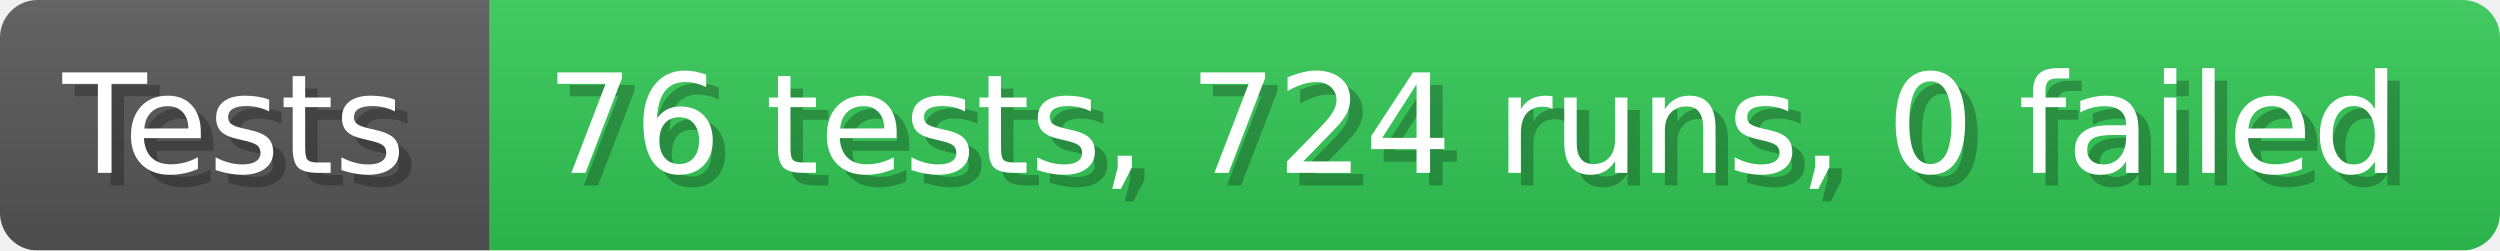
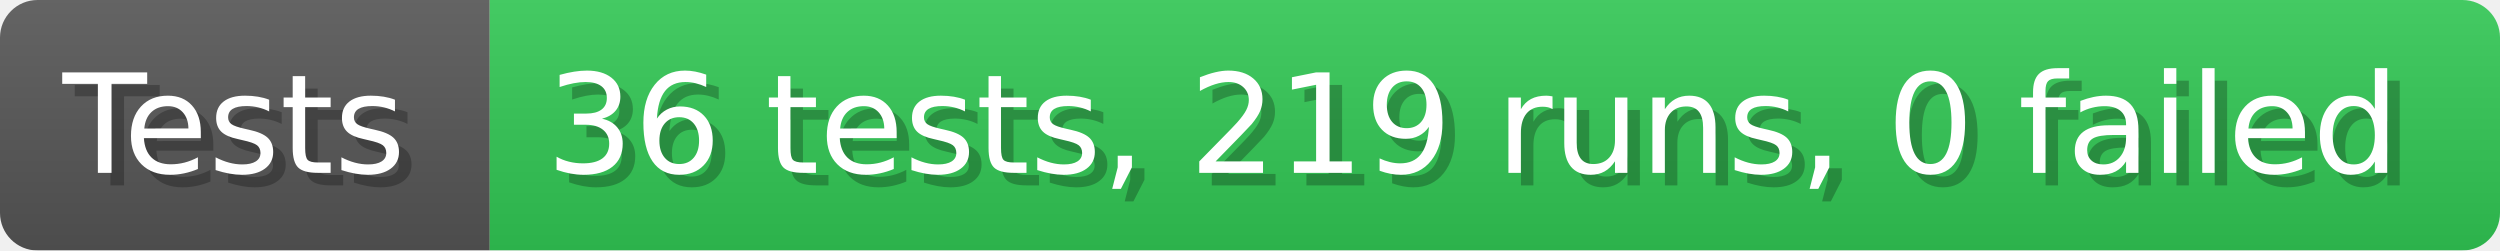
- <svg xmlns="http://www.w3.org/2000/svg" width="199.6" height="20" viewBox="0 0 1996 200" role="img" aria-label="Tests: 76 tests, 724 runs, 0 failed">
+ <svg xmlns="http://www.w3.org/2000/svg" width="199.6" height="20" viewBox="0 0 1996 200" role="img" aria-label="Tests: 36 tests, 219 runs, 0 failed">
  <linearGradient id="a" x2="0" y2="100%">
    <stop offset="0" stop-opacity=".1" stop-color="#EEE" />
    <stop offset="1" stop-opacity=".1" />
  </linearGradient>
  <mask id="m">
    <rect width="1996" height="200" rx="30" fill="#FFF" />
  </mask>
  <g mask="url(#m)">
    <rect width="391" height="200" fill="#555" />
    <rect width="1605" height="200" fill="#31c653" x="391" />
    <rect width="1996" height="200" fill="url(#a)" />
  </g>
  <g aria-hidden="true" fill="#fff" text-anchor="start" font-family="Verdana,DejaVu Sans,sans-serif" font-size="110">
    <text x="60" y="148" textLength="291" fill="#000" opacity="0.25">Tests</text>
    <text x="50" y="138" textLength="291">Tests</text>
-     <text x="446" y="148" textLength="1505" fill="#000" opacity="0.25">76 tests, 724 runs, 0 failed</text>
-     <text x="436" y="138" textLength="1505">76 tests, 724 runs, 0 failed</text>
+     <text x="446" y="148" textLength="1505" fill="#000" opacity="0.25">36 tests, 219 runs, 0 failed</text>
+     <text x="436" y="138" textLength="1505">36 tests, 219 runs, 0 failed</text>
  </g>
</svg>
